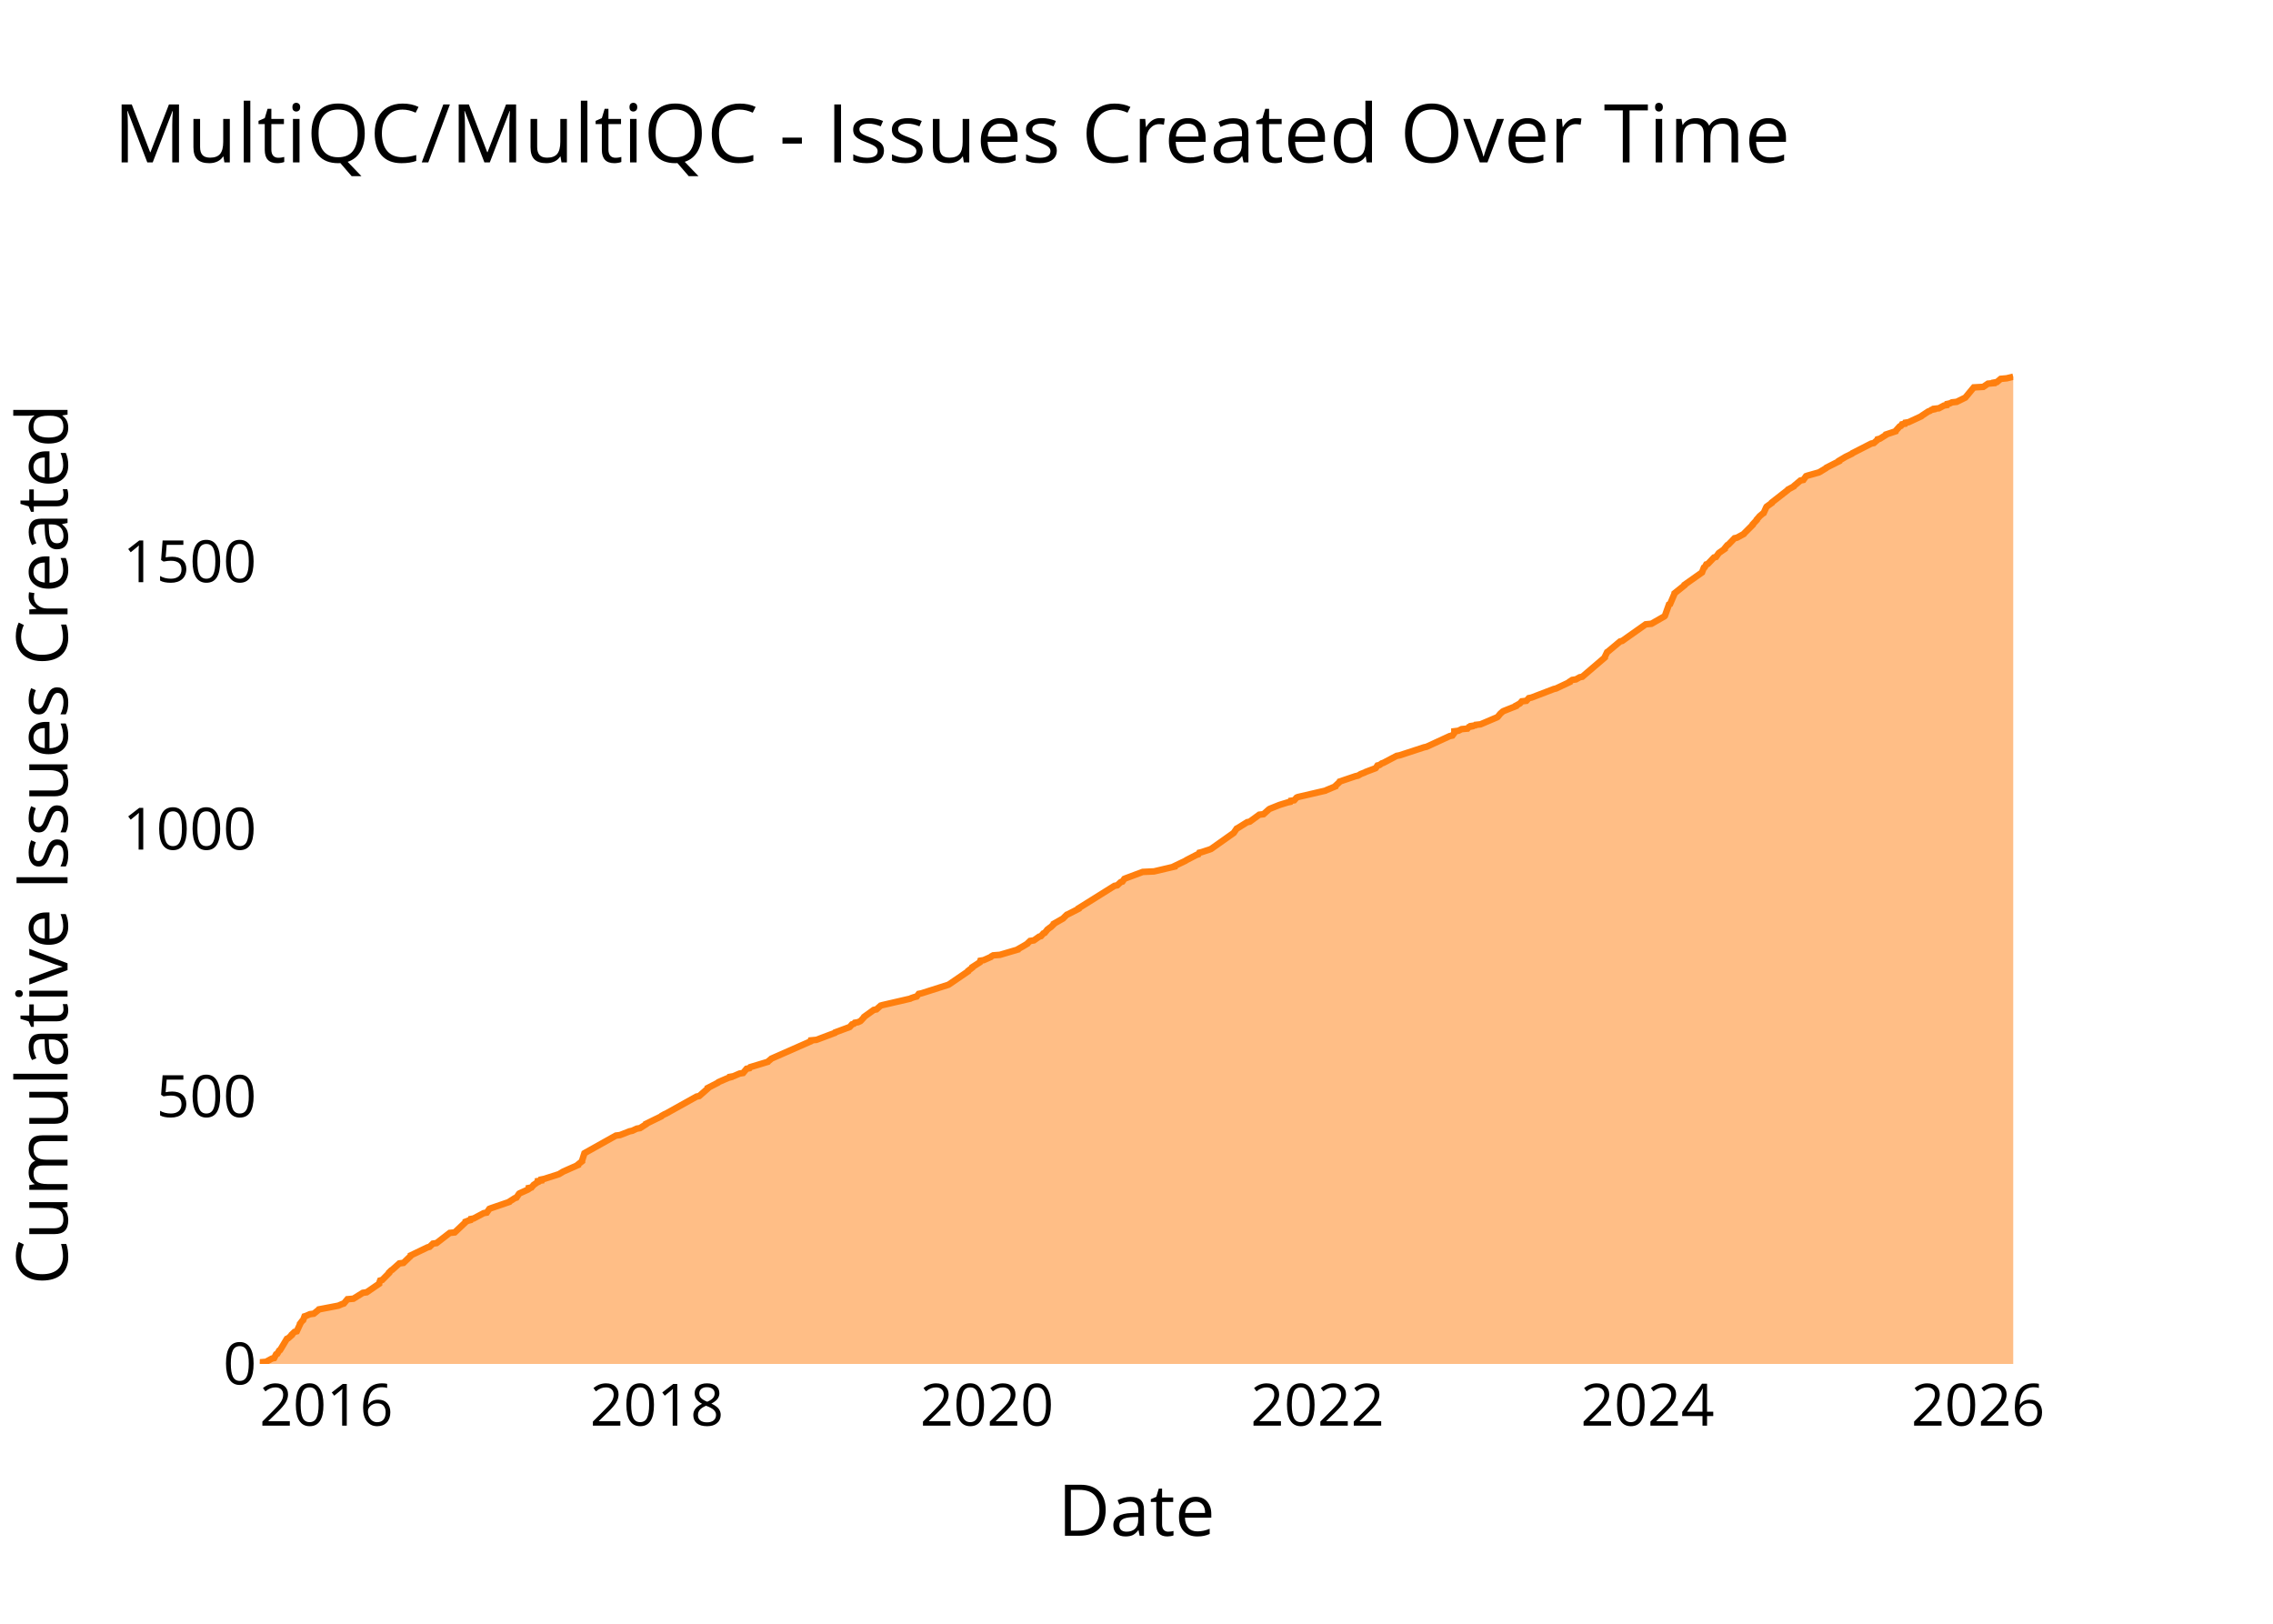
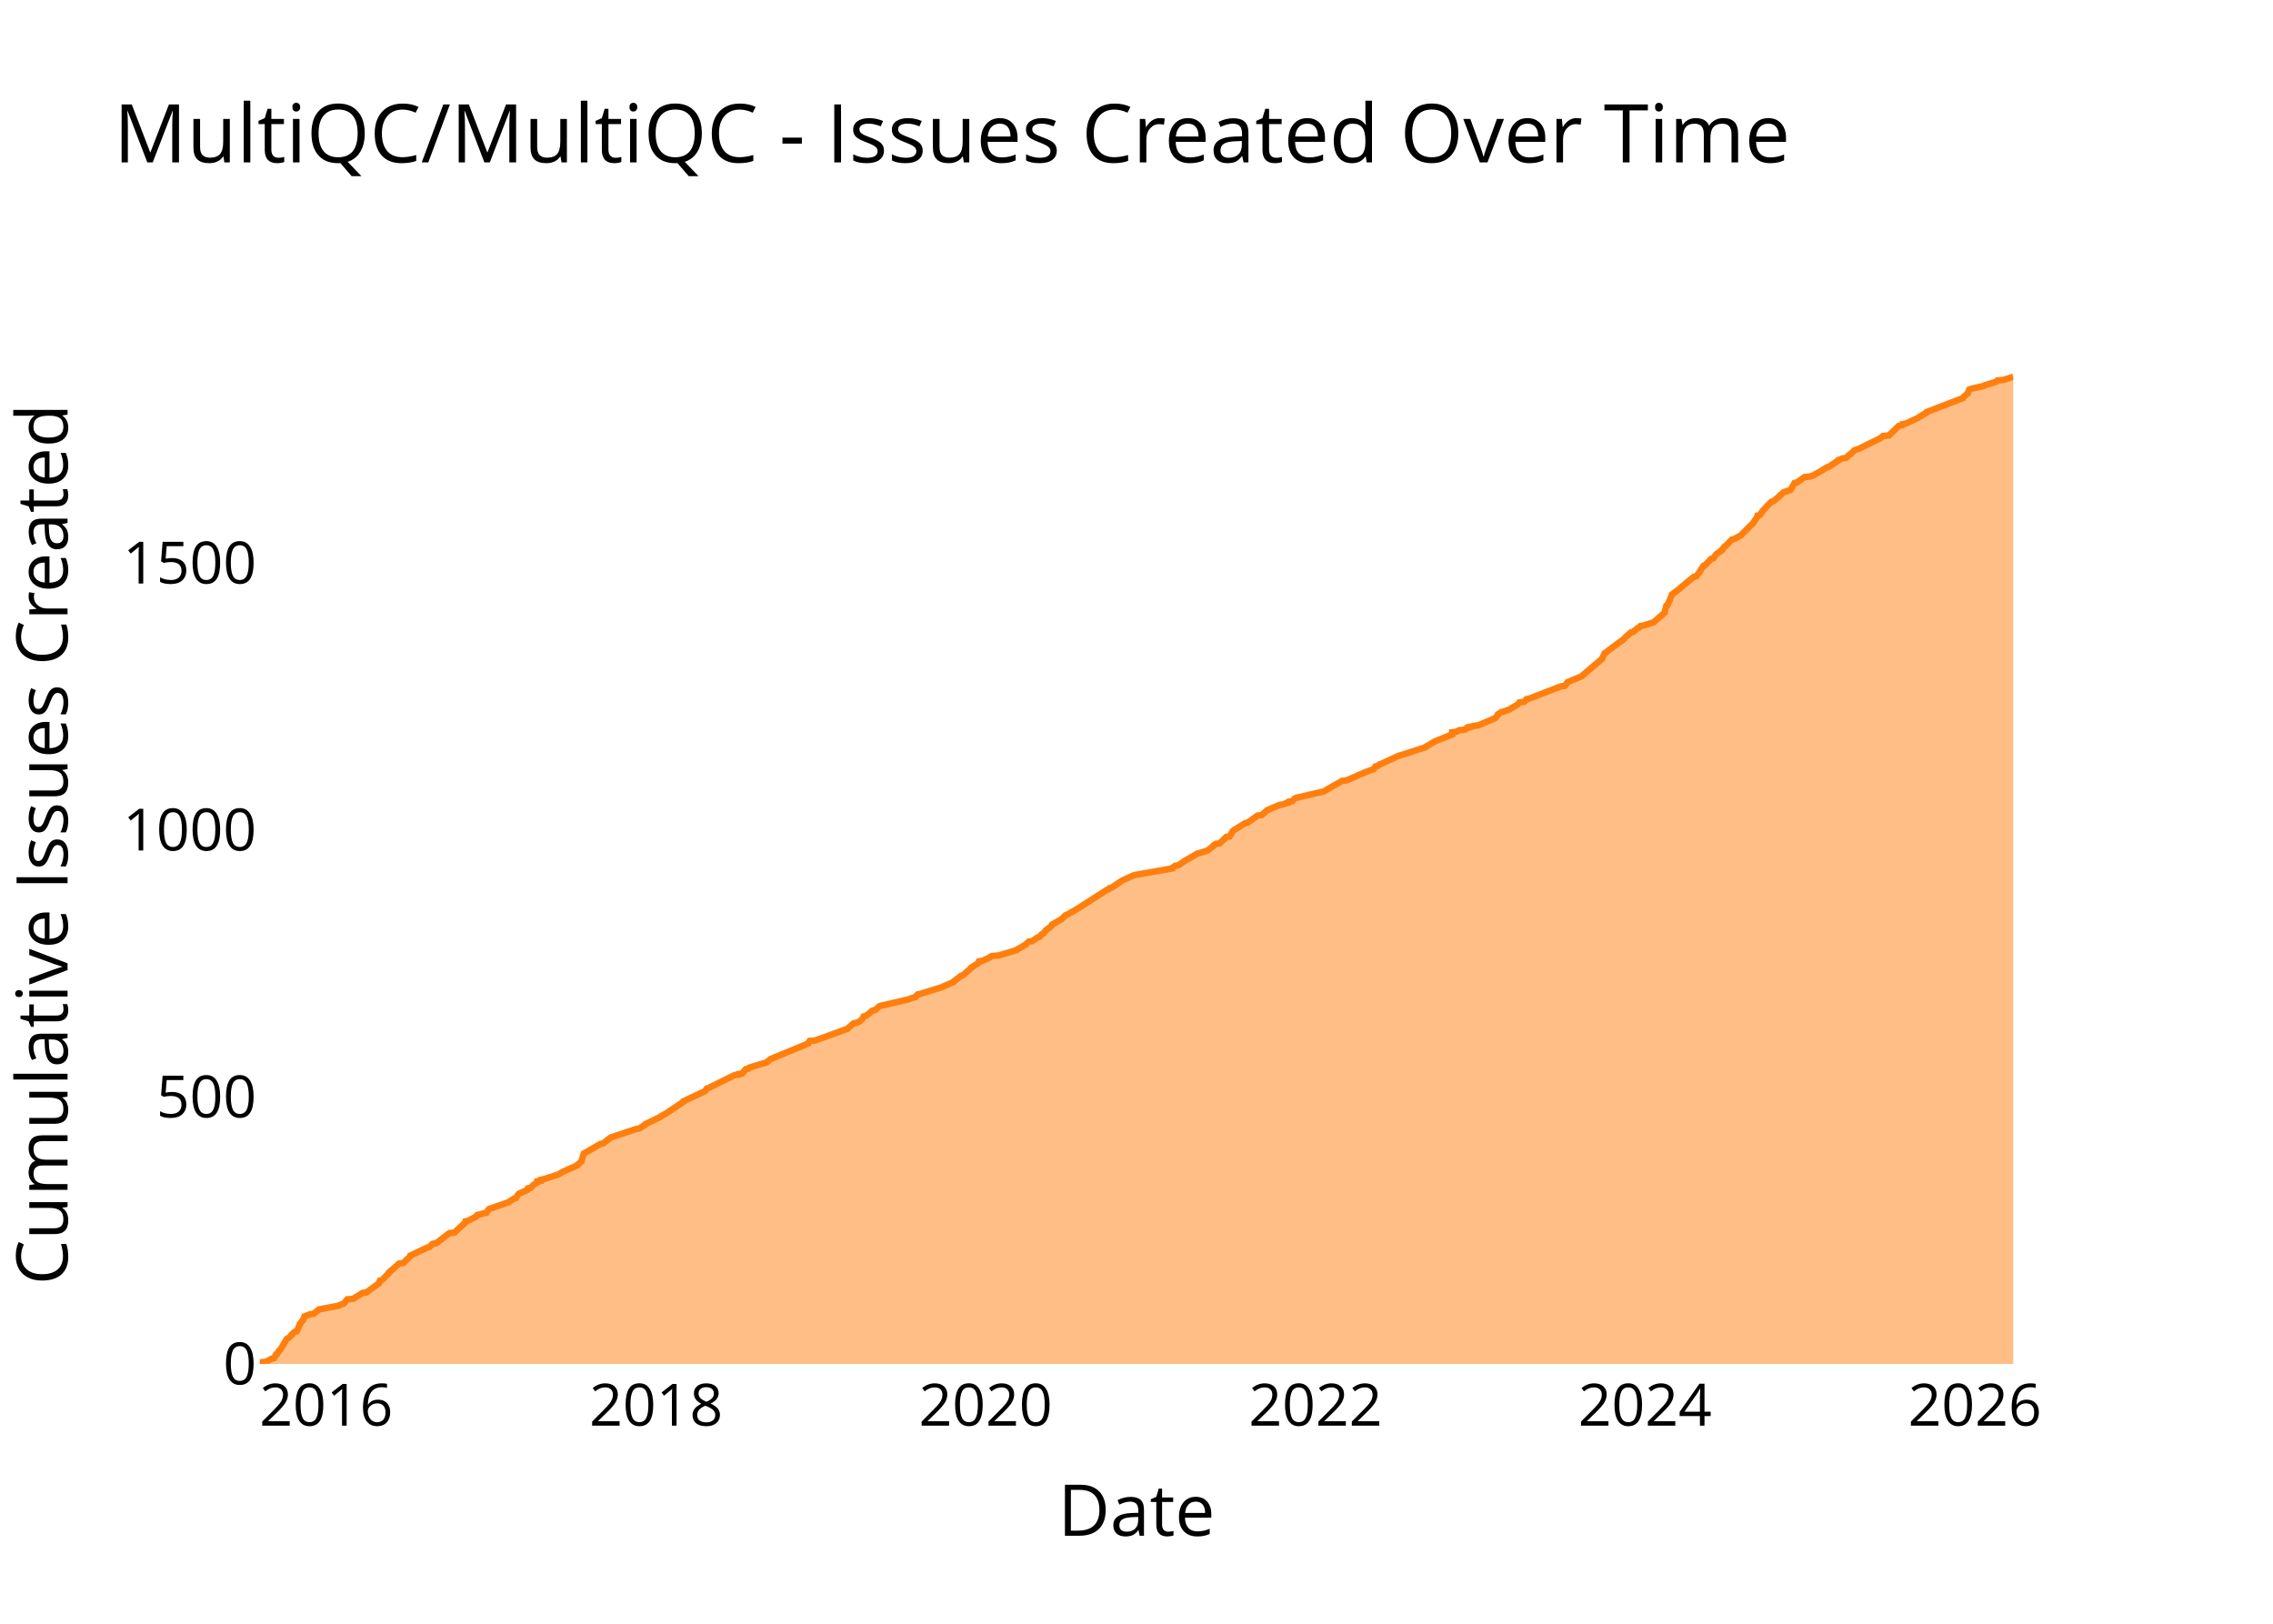
<svg xmlns="http://www.w3.org/2000/svg" class="main-svg" width="700" height="500" style="" viewBox="0 0 700 500">
  <rect x="0" y="0" width="700" height="500" style="fill: rgb(0, 0, 0); fill-opacity: 0;" />
-   <defs id="defs-a9117a">
+   <defs id="defs-34edf9">
    <g class="clips">
-       <clipPath id="clipa9117axyplot" class="plotclip">
+       <clipPath id="clip34edf9xyplot" class="plotclip">
        <rect width="540" height="320" />
      </clipPath>
-       <clipPath class="axesclip" id="clipa9117ax">
+       <clipPath class="axesclip" id="clip34edf9x">
        <rect x="80" y="0" width="540" height="500" />
      </clipPath>
-       <clipPath class="axesclip" id="clipa9117ay">
+       <clipPath class="axesclip" id="clip34edf9y">
        <rect x="0" y="100" width="700" height="320" />
      </clipPath>
-       <clipPath class="axesclip" id="clipa9117axy">
+       <clipPath class="axesclip" id="clip34edf9xy">
        <rect x="80" y="100" width="540" height="320" />
      </clipPath>
    </g>
    <g class="gradients" />
    <g class="patterns" />
  </defs>
  <g class="bglayer">
    <rect class="bg" x="80" y="100" width="540" height="320" style="fill: rgb(0, 0, 0); fill-opacity: 0; stroke-width: 0;" />
  </g>
  <g class="layer-below">
    <g class="imagelayer" />
    <g class="shapelayer" />
  </g>
  <g class="cartesianlayer">
    <g class="subplot xy">
      <g class="layer-subplot">
        <g class="shapelayer" />
        <g class="imagelayer" />
      </g>
      <g class="minor-gridlayer">
        <g class="x" />
        <g class="y" />
      </g>
      <g class="gridlayer">
        <g class="x">
-           <path class="xgrid crisp" transform="translate(100.51,0)" d="M0,100v320" style="stroke: rgb(255, 255, 255); stroke-opacity: 1; stroke-width: 1px;" />
-           <path class="xgrid crisp" transform="translate(202.3,0)" d="M0,100v320" style="stroke: rgb(255, 255, 255); stroke-opacity: 1; stroke-width: 1px;" />
-           <path class="xgrid crisp" transform="translate(303.95,0)" d="M0,100v320" style="stroke: rgb(255, 255, 255); stroke-opacity: 1; stroke-width: 1px;" />
-           <path class="xgrid crisp" transform="translate(405.74,0)" d="M0,100v320" style="stroke: rgb(255, 255, 255); stroke-opacity: 1; stroke-width: 1px;" />
-           <path class="xgrid crisp" transform="translate(507.39,0)" d="M0,100v320" style="stroke: rgb(255, 255, 255); stroke-opacity: 1; stroke-width: 1px;" />
-           <path class="xgrid crisp" transform="translate(609.18,0)" d="M0,100v320" style="stroke: rgb(255, 255, 255); stroke-opacity: 1; stroke-width: 1px;" />
+           <path class="xgrid crisp" transform="translate(100.47,0)" d="M0,100v320" style="stroke: rgb(255, 255, 255); stroke-opacity: 1; stroke-width: 1px;" />
+           <path class="xgrid crisp" transform="translate(202.07,0)" d="M0,100v320" style="stroke: rgb(255, 255, 255); stroke-opacity: 1; stroke-width: 1px;" />
+           <path class="xgrid crisp" transform="translate(303.54,0)" d="M0,100v320" style="stroke: rgb(255, 255, 255); stroke-opacity: 1; stroke-width: 1px;" />
+           <path class="xgrid crisp" transform="translate(405.14,0)" d="M0,100v320" style="stroke: rgb(255, 255, 255); stroke-opacity: 1; stroke-width: 1px;" />
+           <path class="xgrid crisp" transform="translate(506.6,0)" d="M0,100v320" style="stroke: rgb(255, 255, 255); stroke-opacity: 1; stroke-width: 1px;" />
+           <path class="xgrid crisp" transform="translate(608.2,0)" d="M0,100v320" style="stroke: rgb(255, 255, 255); stroke-opacity: 1; stroke-width: 1px;" />
        </g>
        <g class="y">
-           <path class="ygrid crisp" transform="translate(0,337.66)" d="M80,0h540" style="stroke: rgb(255, 255, 255); stroke-opacity: 1; stroke-width: 1px;" />
-           <path class="ygrid crisp" transform="translate(0,255.32)" d="M80,0h540" style="stroke: rgb(255, 255, 255); stroke-opacity: 1; stroke-width: 1px;" />
-           <path class="ygrid crisp" transform="translate(0,172.98)" d="M80,0h540" style="stroke: rgb(255, 255, 255); stroke-opacity: 1; stroke-width: 1px;" />
+           <path class="ygrid crisp" transform="translate(0,337.79)" d="M80,0h540" style="stroke: rgb(255, 255, 255); stroke-opacity: 1; stroke-width: 1px;" />
+           <path class="ygrid crisp" transform="translate(0,255.59)" d="M80,0h540" style="stroke: rgb(255, 255, 255); stroke-opacity: 1; stroke-width: 1px;" />
+           <path class="ygrid crisp" transform="translate(0,173.38)" d="M80,0h540" style="stroke: rgb(255, 255, 255); stroke-opacity: 1; stroke-width: 1px;" />
        </g>
      </g>
      <g class="zerolinelayer">
        <path class="yzl zl crisp" transform="translate(0,420)" d="M80,0h540" style="stroke: rgb(255, 255, 255); stroke-opacity: 1; stroke-width: 2px;" />
      </g>
      <g class="layer-between">
        <g class="shapelayer" />
        <g class="imagelayer" />
      </g>
      <path class="xlines-below" />
      <path class="ylines-below" />
      <g class="overlines-below" />
      <g class="xaxislayer-below" />
      <g class="yaxislayer-below" />
      <g class="overaxes-below" />
      <g class="overplot">
-         <g class="xy" transform="translate(80,100)" clip-path="url(#clipa9117axyplot)">
+         <g class="xy" transform="translate(80,100)" clip-path="url(#clip34edf9xyplot)">
          <g class="scatterlayer mlayer">
-             <g class="trace scatter trace7b8abd" style="stroke-miterlimit: 2;">
+             <g class="trace scatter tracec0c24c" style="stroke-miterlimit: 2;">
              <g class="fills">
                <g>
-                   <path class="js-fill" d="M540,320L0,320L0,319.84L0,319.51L1.92,319.34L3.74,318.35L4.43,318.19L5.02,317.04L5.39,316.87L5.98,315.88L6.27,315.72L8.35,312.26L8.74,312.1L9.86,311.11L9.86,310.94L10.72,310.12L11.39,309.95L12.38,307.81L12.38,307.65L13.13,306.66L13.36,306.5L13.79,305.34L14.3,305.18L15.44,304.68L16.64,304.52L18.07,303.37L18.21,303.2L23.39,302.21L24.21,302.05L25.34,301.56L25.89,301.39L27,300.07L28.83,299.91L31.74,298.1L32.92,297.93L36.76,295.3L36.77,295.13L37.07,294.31L37.69,294.15L39.82,292L39.82,291.84L40.49,291.18L40.78,291.02L42.99,289.04L44.25,288.88L46.5,286.73L46.51,286.57L51.66,284.1L52.3,283.93L53.32,282.95L54.44,282.78L58.5,279.65L60.05,279.49L63.36,276.36L63.38,276.2L64.22,275.87L64.88,275.7L64.99,275.37L65.86,275.21L68.97,273.56L69.9,273.4L70.71,272.24L71.1,272.08L76.87,270.1L76.98,269.94L78.54,268.95L79.05,268.78L79.82,267.63L80.01,267.47L82.58,266.31L82.82,266.15L82.84,265.82L83.67,265.66L84.37,264.83L84.64,264.67L85.32,264.17L85.65,264.01L85.66,263.68L86.72,263.51L86.74,263.19L87.57,263.02L91.71,261.7L92.18,261.54L93.25,260.88L93.55,260.72L98.02,258.74L98.03,258.57L99.25,257.59L99.25,257.42L99.98,255.12L100.26,254.95L109.68,249.68L110.94,249.52L113.91,248.36L114.7,248.2L116.12,247.54L117.1,247.38L118.92,246.22L118.95,246.06L123.68,243.75L123.78,243.59L124.68,243.09L125.07,242.93L134.53,237.66L135.34,237.5L137.97,235.19L137.97,235.02L141.13,233.38L141.27,233.21L144.3,231.9L144.94,231.73L144.94,231.57L145.86,231.4L147.77,230.58L148.84,230.41L149.94,229.1L150.82,228.93L151.06,228.6L151.58,228.44L156.48,226.96L156.62,226.79L157.42,226.13L157.59,225.97L169.57,220.7L169.6,220.53L169.67,220.37L171.43,220.2L177.11,218.06L177.21,217.9L181.67,216.25L181.83,216.09L182.39,215.43L182.96,215.26L183.25,214.93L184.22,214.77L184.95,214.44L185.13,214.28L186.04,213.29L186.11,213.12L189.09,210.98L189.91,210.82L191.21,209.66L191.76,209.5L200.32,207.52L200.62,207.36L201.58,207.03L202.3,206.86L202.94,206.04L203.76,205.88L212.06,203.24L212.33,203.08L218.12,199.12L218.15,198.96L219.42,197.97L219.44,197.81L221.74,196.33L221.78,196.16L221.9,195.83L222.91,195.67L225.15,194.68L225.29,194.51L225.87,194.18L227.94,194.02L233.53,192.37L233.61,192.21L234.49,191.71L234.79,191.55L236.44,190.56L236.54,190.4L237.24,189.74L238.39,189.57L240.03,188.42L240.59,188.26L241.31,187.43L241.73,187.27L242.41,186.44L242.51,186.28L243.37,185.62L243.63,185.46L244.49,184.63L244.51,184.47L247.4,182.82L247.53,182.66L248.54,181.67L248.96,181.5L252.15,179.86L252.16,179.69L263.21,172.78L264.08,172.61L265.15,171.62L265.68,171.46L266.25,170.63L266.62,170.47L271.92,168.49L275.4,168.33L281.7,166.85L281.71,166.68L285.13,165.04L285.35,164.87L288.53,163.22L289.05,163.06L289.33,162.57L290.05,162.4L292.53,161.58L292.97,161.41L299.95,156.47L300.05,156.31L300.85,155.15L301.18,154.99L304.07,153.18L304.88,153.01L307.81,150.87L309.12,150.71L310.78,149.23L311.04,149.06L313.91,147.91L314.43,147.74L316.54,147.09L317.34,146.92L317.48,146.59L318.57,146.43L319.31,145.6L319.67,145.44L328.19,143.46L328.48,143.3L331.25,142.15L331.28,141.98L332.51,140.83L332.58,140.66L337.42,139.02L338.19,138.85L338.78,138.52L339.02,138.36L340.31,137.86L340.58,137.7L343.63,136.55L343.78,136.38L344.21,135.72L344.87,135.56L345.56,135.06L346.05,134.9L350.11,132.76L351.01,132.59L358.56,130.12L359.31,129.96L366.45,126.67L367.28,126.5L367.89,125.68L367.89,125.51L367.89,125.18L369.13,125.02L370.14,124.52L371.94,124.36L372.37,123.87L373.18,123.7L373.19,123.54L374.29,123.37L374.43,123.21L375.95,123.04L380.98,120.9L381.25,120.74L381.92,119.91L382.06,119.75L382.8,119.09L383.11,118.93L386.85,117.44L386.87,117.28L387.79,116.78L388.07,116.62L388.66,115.96L390.06,115.8L390.82,114.97L391.63,114.81L398.52,112.17L399.21,112.01L403.41,110.03L403.43,109.87L404.2,109.37L405.32,109.21L406.5,108.55L407.29,108.39L414.22,102.46L414.22,102.29L414.93,100.81L415.19,100.65L418.93,97.52L419.59,97.35L426.81,92.25L428.57,92.08L432.59,89.78L432.74,89.61L433.98,86.15L434.33,85.99L435.67,82.86L435.69,82.7L438.77,80.23L438.79,80.06L444.16,76.27L444.21,76.11L444.73,74.79L445.02,74.63L445.47,73.8L445.96,73.64L447.84,71.66L448.47,71.5L449.3,70.34L449.49,70.18L451.14,69.03L451.14,68.86L451.95,67.87L452.27,67.71L454.18,65.73L454.93,65.57L457.03,64.42L457.14,64.25L459.77,61.62L459.78,61.45L461.01,60.13L461.02,59.97L461.75,59.15L461.87,58.98L462.84,58.16L463.13,57.99L463.95,56.18L464.05,56.02L465.66,54.86L465.69,54.7L470.55,50.91L470.64,50.75L472.45,49.76L472.54,49.59L474.49,47.95L475.37,47.78L476.19,46.63L476.61,46.47L480.12,45.48L480.45,45.31L482.35,44.16L482.48,44L486.38,42.02L486.39,41.85L488.05,40.87L488.32,40.7L490.34,39.71L490.47,39.55L496.28,36.59L497.08,36.42L497.82,35.76L498.05,35.6L498.21,35.27L498.92,35.1L500.76,33.95L500.82,33.79L503.79,32.8L503.84,32.63L505.02,31.32L505.42,31.15L505.73,30.66L506.66,30.49L506.78,30.16L507.78,30L511.69,28.19L511.85,28.02L513.85,26.7L514.34,26.54L514.81,26.21L515.6,26.05L515.65,25.88L517.11,25.72L518.65,24.89L519.55,24.73L519.65,24.4L520.47,24.23L521.12,23.9L522.59,23.74L524.92,22.59L525.26,22.42L527.85,19.29L530.77,19.13L532.22,18.14L534.02,17.98L534.04,17.81L534.98,17.65L536.15,16.66L538.01,16.49L540,16" style="fill: rgb(255, 127, 14); fill-opacity: 0.5; stroke-width: 0;" />
+                   <path class="js-fill" d="M540,320L0,320L0,319.84L0,319.51L1.91,319.34L3.73,318.36L4.42,318.19L5.01,317.04L5.38,316.88L5.97,315.89L6.26,315.73L8.33,312.27L8.72,312.11L9.84,311.12L9.84,310.96L10.7,310.14L11.37,309.97L12.36,307.83L12.36,307.67L13.1,306.68L13.33,306.52L13.76,305.37L14.27,305.2L15.41,304.71L16.61,304.55L18.04,303.39L18.18,303.23L23.34,302.24L24.17,302.08L25.29,301.59L25.84,301.42L26.95,300.11L28.78,299.94L31.68,298.13L32.86,297.97L36.7,295.17L36.71,295.01L37,294.35L37.62,294.19L39.75,292.05L39.75,291.89L40.42,291.23L40.7,291.06L42.91,289.09L44.17,288.93L46.41,286.79L46.42,286.62L51.57,284.16L52.21,283.99L53.22,283.01L54.34,282.84L58.39,279.72L59.94,279.55L63.14,276.59L63.24,276.43L63.35,276.1L64.1,275.94L66.63,274.62L66.67,274.46L66.97,274.13L67.71,273.96L68.84,273.64L69.77,273.47L70.58,272.32L70.97,272.16L76.73,270.18L76.84,270.02L78.39,269.03L78.9,268.87L79.67,267.72L79.87,267.55L82.43,266.4L82.66,266.24L82.69,265.91L83.52,265.74L84.22,264.92L84.48,264.76L85.16,264.26L85.49,264.1L85.5,263.77L86.56,263.61L86.58,263.28L87.41,263.11L91.54,261.8L92.01,261.63L93.08,260.98L93.38,260.81L97.84,258.84L97.85,258.67L99.07,257.69L99.07,257.52L99.79,255.22L100.08,255.06L104.89,252.26L105.74,252.1L108.05,250.29L108.5,250.12L115.91,247.66L116.88,247.49L118.7,246.34L118.73,246.18L123.45,243.88L123.55,243.71L124.45,243.22L124.84,243.05L130.5,239.27L130.51,239.11L137.14,235.98L137.27,235.82L137.71,235.16L138.27,235L146.25,231.05L147.46,230.89L147.5,230.72L148.57,230.56L149.67,229.24L150.54,229.08L150.78,228.75L151.3,228.59L156.19,227.11L156.33,226.94L157.13,226.28L157.29,226.12L168.85,221.35L168.88,221.19L169.36,220.53L171.12,220.37L181.1,216.75L181.19,216.58L182.91,215.1L183.87,214.94L184.6,214.61L184.79,214.45L185.53,213.79L185.67,213.62L185.99,212.97L186.79,212.8L188.74,211.16L189.56,210.99L190.85,209.84L191.4,209.68L199.94,207.71L200.25,207.54L201.21,207.21L201.92,207.05L202.56,206.23L203.38,206.06L210.26,203.92L210.48,203.76L213.59,202.44L213.66,202.28L215.99,200.47L216.53,200.31L219.01,198.17L219.03,198.01L221.33,196.53L221.37,196.36L221.49,196.03L222.5,195.87L224.74,194.88L224.87,194.72L225.45,194.39L227.52,194.22L233.1,192.58L233.17,192.42L234.05,191.92L234.36,191.76L236,190.77L236.1,190.61L236.8,189.95L237.95,189.78L239.59,188.63L240.15,188.47L240.86,187.65L241.28,187.48L241.96,186.66L242.06,186.5L242.92,185.84L243.18,185.67L244.04,184.85L244.05,184.69L246.94,183.04L247.07,182.88L248.08,181.89L248.5,181.73L251.69,179.92L251.95,179.76L260.92,174L261.43,173.84L261.68,173.51L262.33,173.34L265.24,171.37L265.47,171.21L269.08,169.56L269.69,169.4L280.98,167.42L280.99,167.26L281.93,166.6L282.9,166.44L284.6,165.29L284.82,165.12L288.79,162.82L289.51,162.66L291.56,162L291.99,161.83L293.67,160.52L293.7,160.35L294.4,159.86L295.61,159.7L297.66,157.72L298.68,157.56L299.55,156.08L299.62,155.92L300.29,155.42L300.62,155.26L303.51,153.45L304.31,153.29L307.24,151.15L308.55,150.98L310.05,149.67L310.2,149.5L314.09,147.86L315.18,147.69L315.95,147.37L316.75,147.2L316.89,146.87L317.97,146.71L318.72,145.89L319.08,145.72L326.75,143.91L327.58,143.75L333.31,140.46L334.66,140.3L338.15,138.82L338.39,138.65L339.68,138.16L339.95,137.99L342.99,136.84L343.14,136.68L343.57,136.02L344.23,135.86L344.92,135.36L345.41,135.2L350.36,132.9L350.75,132.73L352.42,132.24L352.88,132.08L358.99,130.1L359.1,129.94L360.79,128.95L361.05,128.79L361.66,128.46L361.89,128.29L367.21,126.16L367.21,125.99L367.21,125.5L368.45,125.33L369.46,124.84L371.25,124.68L371.68,124.18L372.48,124.02L372.49,123.86L373.6,123.69L373.74,123.53L375.25,123.36L380.28,121.22L380.54,121.06L381.35,120.07L381.37,119.91L382.4,119.25L383.19,119.09L384.96,118.43L385.16,118.27L387.07,117.11L387.35,116.95L387.94,116.29L389.34,116.13L390.1,115.31L390.9,115.14L400.68,111.36L401.9,111.2L402.68,110.21L402.77,110.04L407.14,108.24L407.24,108.07L413.45,102.81L413.45,102.65L414.16,101.17L414.42,101L418.81,97.71L419.02,97.55L419.82,97.06L419.92,96.89L421.1,95.74L421.33,95.58L422.24,94.75L422.94,94.59L424.29,93.44L424.78,93.27L425.2,92.78L426.02,92.62L429.3,91.63L429.44,91.47L432.62,88.67L432.64,88.51L433.17,86.53L433.52,86.37L434.86,83.24L434.88,83.08L437.69,80.94L437.78,80.78L441.59,77.65L442.37,77.49L443.52,76.01L443.55,75.85L444.65,74.2L445.13,74.04L447.01,72.06L447.64,71.9L448.47,70.75L448.66,70.59L450.3,69.43L450.3,69.27L451.11,68.28L451.43,68.12L453.34,66.15L454.09,65.98L456.18,64.83L456.29,64.67L460.07,60.88L460.13,60.72L460.89,59.57L461.02,59.41L461.27,58.75L461.98,58.58L462.86,57.27L463.07,57.1L463.81,56.28L463.93,56.12L465.57,54.47L466.16,54.31L467.97,52.83L468.07,52.66L469.18,51.68L469.46,51.51L471.02,51.02L471.43,50.86L472.67,48.72L473.42,48.55L475.73,46.91L477.36,46.75L478.23,46.42L478.69,46.25L481.3,44.77L481.45,44.61L482.55,43.95L483.11,43.79L486.13,41.81L486.17,41.65L487.41,41.16L488.55,40.99L489.56,40L489.88,39.84L490.91,38.85L491.06,38.69L491.86,38.36L492.46,38.2L498.84,35.07L499.13,34.91L499.89,34.25L501.71,34.09L504.79,31.13L505.72,30.96L505.84,30.63L506.84,30.47L510.74,28.66L510.9,28.5L513.38,27.02L513.42,26.85L524.5,22.58L524.54,22.41L526.03,21.1L526.04,20.93L526.47,19.95L526.87,19.78L531.07,18.8L531.23,18.63L534.51,17.64L534.81,17.48L535.15,17.15L537.01,16.99L540,16" style="fill: rgb(255, 127, 14); fill-opacity: 0.5; stroke-width: 0;" />
                </g>
              </g>
              <g class="errorbars" />
              <g class="lines">
-                 <path class="js-line" d="M0,319.84L0,319.51L1.92,319.34L3.74,318.35L4.43,318.19L5.02,317.04L5.39,316.87L5.98,315.88L6.27,315.72L8.35,312.26L8.74,312.1L9.86,311.11L9.86,310.94L10.72,310.12L11.39,309.95L12.38,307.81L12.38,307.65L13.13,306.66L13.36,306.5L13.79,305.34L14.3,305.18L15.44,304.68L16.64,304.52L18.07,303.37L18.21,303.2L23.39,302.21L24.21,302.05L25.34,301.56L25.89,301.39L27,300.07L28.83,299.91L31.74,298.1L32.92,297.93L36.76,295.3L36.77,295.13L37.07,294.31L37.69,294.15L39.82,292L39.82,291.84L40.49,291.18L40.78,291.02L42.99,289.04L44.25,288.88L46.5,286.73L46.51,286.57L51.66,284.1L52.3,283.93L53.32,282.95L54.44,282.78L58.5,279.65L60.05,279.49L63.36,276.36L63.38,276.2L64.22,275.87L64.88,275.7L64.99,275.37L65.86,275.21L68.97,273.56L69.9,273.4L70.71,272.24L71.1,272.08L76.87,270.1L76.98,269.94L78.54,268.95L79.05,268.78L79.82,267.63L80.01,267.47L82.58,266.31L82.82,266.15L82.84,265.82L83.67,265.66L84.37,264.83L84.64,264.67L85.32,264.17L85.65,264.01L85.66,263.68L86.72,263.51L86.74,263.19L87.57,263.02L91.71,261.7L92.18,261.54L93.25,260.88L93.55,260.72L98.02,258.74L98.03,258.57L99.25,257.59L99.25,257.42L99.98,255.12L100.26,254.95L109.68,249.68L110.94,249.52L113.91,248.36L114.7,248.2L116.12,247.54L117.1,247.38L118.92,246.22L118.95,246.06L123.68,243.75L123.78,243.59L124.68,243.09L125.07,242.93L134.53,237.66L135.34,237.5L137.97,235.19L137.97,235.02L141.13,233.38L141.27,233.21L144.3,231.9L144.94,231.73L144.94,231.57L145.86,231.4L147.77,230.58L148.84,230.41L149.94,229.1L150.82,228.93L151.06,228.6L151.58,228.44L156.48,226.96L156.62,226.79L157.42,226.13L157.59,225.97L169.57,220.7L169.6,220.53L169.67,220.37L171.43,220.2L177.11,218.06L177.21,217.9L181.67,216.25L181.83,216.09L182.39,215.43L182.96,215.26L183.25,214.93L184.22,214.77L184.95,214.44L185.13,214.28L186.04,213.29L186.11,213.12L189.09,210.98L189.91,210.82L191.21,209.66L191.76,209.5L200.32,207.52L200.62,207.36L201.58,207.03L202.3,206.86L202.94,206.04L203.76,205.88L212.06,203.24L212.33,203.08L218.12,199.12L218.15,198.96L219.42,197.97L219.44,197.81L221.74,196.33L221.78,196.16L221.9,195.83L222.91,195.67L225.15,194.68L225.29,194.51L225.87,194.18L227.94,194.02L233.53,192.37L233.61,192.21L234.49,191.71L234.79,191.55L236.44,190.56L236.54,190.4L237.24,189.74L238.39,189.57L240.03,188.42L240.59,188.26L241.31,187.43L241.73,187.27L242.41,186.44L242.51,186.28L243.37,185.62L243.63,185.46L244.49,184.63L244.51,184.47L247.4,182.82L247.53,182.66L248.54,181.67L248.96,181.5L252.15,179.86L252.16,179.69L263.21,172.78L264.08,172.61L265.15,171.62L265.68,171.46L266.25,170.63L266.62,170.47L271.92,168.49L275.4,168.33L281.7,166.85L281.71,166.68L285.13,165.04L285.35,164.87L288.53,163.22L289.05,163.06L289.33,162.57L290.05,162.4L292.53,161.58L292.97,161.41L299.95,156.47L300.05,156.31L300.85,155.15L301.18,154.99L304.07,153.18L304.88,153.01L307.81,150.87L309.12,150.71L310.78,149.23L311.04,149.06L313.91,147.91L314.43,147.74L316.54,147.09L317.34,146.92L317.48,146.59L318.57,146.43L319.31,145.6L319.67,145.44L328.19,143.46L328.48,143.3L331.25,142.15L331.28,141.98L332.51,140.83L332.58,140.66L337.42,139.02L338.19,138.85L338.78,138.52L339.02,138.36L340.31,137.86L340.58,137.7L343.63,136.55L343.78,136.38L344.21,135.72L344.87,135.56L345.56,135.06L346.05,134.9L350.11,132.76L351.01,132.59L358.56,130.12L359.31,129.96L366.45,126.67L367.28,126.5L367.89,125.68L367.89,125.51L367.89,125.18L369.13,125.02L370.14,124.52L371.94,124.36L372.37,123.87L373.18,123.7L373.19,123.54L374.29,123.37L374.43,123.21L375.95,123.04L380.98,120.9L381.25,120.74L381.92,119.91L382.06,119.75L382.8,119.09L383.11,118.93L386.85,117.44L386.87,117.28L387.79,116.78L388.07,116.62L388.66,115.96L390.06,115.8L390.82,114.97L391.63,114.81L398.52,112.17L399.21,112.01L403.41,110.03L403.43,109.87L404.2,109.37L405.32,109.21L406.5,108.55L407.29,108.39L414.22,102.46L414.22,102.29L414.93,100.81L415.19,100.65L418.93,97.52L419.59,97.35L426.81,92.25L428.57,92.08L432.59,89.78L432.74,89.61L433.98,86.15L434.33,85.99L435.67,82.86L435.69,82.7L438.77,80.23L438.79,80.06L444.16,76.27L444.21,76.11L444.73,74.79L445.02,74.63L445.47,73.8L445.96,73.64L447.84,71.66L448.47,71.5L449.3,70.34L449.49,70.18L451.14,69.03L451.14,68.86L451.95,67.87L452.27,67.71L454.18,65.73L454.93,65.57L457.03,64.42L457.14,64.25L459.77,61.62L459.78,61.45L461.01,60.13L461.02,59.97L461.75,59.15L461.87,58.98L462.84,58.16L463.13,57.99L463.95,56.18L464.05,56.02L465.66,54.86L465.69,54.7L470.55,50.91L470.64,50.75L472.45,49.76L472.54,49.59L474.49,47.95L475.37,47.78L476.19,46.63L476.61,46.47L480.12,45.48L480.45,45.31L482.35,44.16L482.48,44L486.38,42.02L486.39,41.85L488.05,40.87L488.32,40.7L490.34,39.71L490.47,39.55L496.28,36.59L497.08,36.42L497.82,35.76L498.05,35.6L498.21,35.27L498.92,35.1L500.76,33.95L500.82,33.79L503.79,32.8L503.84,32.63L505.02,31.32L505.42,31.15L505.73,30.66L506.66,30.49L506.78,30.16L507.78,30L511.69,28.19L511.85,28.02L513.85,26.7L514.34,26.54L514.81,26.21L515.6,26.05L515.65,25.88L517.11,25.72L518.65,24.89L519.55,24.73L519.65,24.4L520.47,24.23L521.12,23.9L522.59,23.74L524.92,22.59L525.26,22.42L527.85,19.29L530.77,19.13L532.22,18.14L534.02,17.98L534.04,17.81L534.98,17.65L536.15,16.66L538.01,16.49L540,16" style="vector-effect: none; fill: none; stroke: rgb(255, 127, 14); stroke-opacity: 1; stroke-width: 2px; opacity: 1;" />
+                 <path class="js-line" d="M0,319.84L0,319.51L1.91,319.34L3.73,318.36L4.42,318.19L5.01,317.04L5.38,316.88L5.97,315.89L6.26,315.73L8.33,312.27L8.72,312.11L9.84,311.12L9.84,310.96L10.7,310.14L11.37,309.97L12.36,307.83L12.36,307.67L13.1,306.68L13.33,306.52L13.76,305.37L14.27,305.2L15.41,304.71L16.61,304.55L18.04,303.39L18.18,303.23L23.34,302.24L24.17,302.08L25.29,301.59L25.84,301.42L26.95,300.11L28.78,299.94L31.68,298.13L32.86,297.97L36.7,295.17L36.71,295.01L37,294.35L37.62,294.19L39.75,292.05L39.75,291.89L40.42,291.23L40.7,291.06L42.91,289.09L44.17,288.93L46.41,286.79L46.42,286.62L51.57,284.16L52.21,283.99L53.22,283.01L54.34,282.84L58.39,279.72L59.94,279.55L63.14,276.59L63.24,276.43L63.35,276.1L64.1,275.94L66.63,274.62L66.67,274.46L66.97,274.13L67.71,273.96L68.84,273.64L69.77,273.47L70.58,272.32L70.97,272.16L76.73,270.18L76.84,270.02L78.39,269.03L78.9,268.87L79.67,267.72L79.87,267.55L82.43,266.4L82.66,266.24L82.69,265.91L83.52,265.74L84.22,264.92L84.48,264.76L85.16,264.26L85.49,264.1L85.5,263.77L86.56,263.61L86.58,263.28L87.41,263.11L91.54,261.8L92.01,261.63L93.08,260.98L93.38,260.81L97.84,258.84L97.85,258.67L99.07,257.69L99.07,257.52L99.79,255.22L100.08,255.06L104.89,252.26L105.74,252.1L108.05,250.29L108.5,250.12L115.91,247.66L116.88,247.49L118.7,246.34L118.73,246.18L123.45,243.88L123.55,243.71L124.45,243.22L124.84,243.05L130.5,239.27L130.51,239.11L137.14,235.98L137.27,235.82L137.71,235.16L138.27,235L146.25,231.05L147.46,230.89L147.5,230.72L148.57,230.56L149.67,229.24L150.54,229.08L150.78,228.75L151.3,228.59L156.19,227.11L156.33,226.94L157.13,226.28L157.29,226.12L168.85,221.35L168.88,221.19L169.36,220.53L171.12,220.37L181.1,216.75L181.19,216.58L182.91,215.1L183.87,214.94L184.6,214.61L184.79,214.45L185.53,213.79L185.67,213.62L185.99,212.97L186.79,212.8L188.74,211.16L189.56,210.99L190.85,209.84L191.4,209.68L199.94,207.71L200.25,207.54L201.21,207.21L201.92,207.05L202.56,206.23L203.38,206.06L210.26,203.92L210.48,203.76L213.59,202.44L213.66,202.28L215.99,200.47L216.53,200.31L219.01,198.17L219.03,198.01L221.33,196.53L221.37,196.36L221.49,196.03L222.5,195.87L224.74,194.88L224.87,194.72L225.45,194.39L227.52,194.22L233.1,192.58L233.17,192.42L234.05,191.92L234.36,191.76L236,190.77L236.1,190.61L236.8,189.95L237.95,189.78L239.59,188.63L240.15,188.47L240.86,187.65L241.28,187.48L241.96,186.66L242.06,186.5L242.92,185.84L243.18,185.67L244.04,184.85L244.05,184.69L246.94,183.04L247.07,182.88L248.08,181.89L248.5,181.73L251.69,179.92L251.95,179.76L260.92,174L261.43,173.84L261.68,173.51L262.33,173.34L265.24,171.37L265.47,171.21L269.08,169.56L269.69,169.4L280.98,167.42L280.99,167.26L281.93,166.6L282.9,166.44L284.6,165.29L284.82,165.12L288.79,162.82L289.51,162.66L291.56,162L291.99,161.83L293.67,160.52L293.7,160.35L294.4,159.86L295.61,159.7L297.66,157.72L298.68,157.56L299.55,156.08L299.62,155.92L300.29,155.42L300.62,155.26L303.51,153.45L304.31,153.29L307.24,151.15L308.55,150.98L310.05,149.67L310.2,149.5L314.09,147.86L315.18,147.69L315.95,147.37L316.75,147.2L316.89,146.87L317.97,146.71L318.72,145.89L319.08,145.72L326.75,143.91L327.58,143.75L333.31,140.46L334.66,140.3L338.15,138.82L338.39,138.65L339.68,138.16L339.95,137.99L342.99,136.84L343.14,136.68L343.57,136.02L344.23,135.86L344.92,135.36L345.41,135.2L350.36,132.9L350.75,132.73L352.42,132.24L352.88,132.08L358.99,130.1L359.1,129.94L360.79,128.95L361.05,128.79L361.66,128.46L361.89,128.29L367.21,126.16L367.21,125.99L367.21,125.5L368.45,125.33L369.46,124.84L371.25,124.68L371.68,124.18L372.48,124.02L372.49,123.86L373.6,123.69L373.74,123.53L375.25,123.36L380.28,121.22L380.54,121.06L381.35,120.07L381.37,119.91L382.4,119.25L383.19,119.09L384.96,118.43L385.16,118.27L387.07,117.11L387.35,116.95L387.94,116.29L389.34,116.13L390.1,115.31L390.9,115.14L400.68,111.36L401.9,111.2L402.68,110.21L402.77,110.04L407.14,108.24L407.24,108.07L413.45,102.81L413.45,102.65L414.16,101.17L414.42,101L418.81,97.71L419.02,97.55L419.82,97.06L419.92,96.89L421.1,95.74L421.33,95.58L422.24,94.75L422.94,94.59L424.29,93.44L424.78,93.27L425.2,92.78L426.02,92.62L429.3,91.63L429.44,91.47L432.62,88.67L432.64,88.51L433.17,86.53L433.52,86.37L434.86,83.24L434.88,83.08L437.69,80.94L437.78,80.78L441.59,77.65L442.37,77.49L443.52,76.01L443.55,75.85L444.65,74.2L445.13,74.04L447.01,72.06L447.64,71.9L448.47,70.75L448.66,70.59L450.3,69.43L450.3,69.27L451.11,68.28L451.43,68.12L453.34,66.15L454.09,65.98L456.18,64.83L456.29,64.67L460.07,60.88L460.13,60.72L460.89,59.57L461.02,59.41L461.27,58.75L461.98,58.58L462.86,57.27L463.07,57.1L463.81,56.28L463.93,56.12L465.57,54.47L466.16,54.31L467.97,52.83L468.07,52.66L469.18,51.68L469.46,51.51L471.02,51.02L471.43,50.86L472.67,48.72L473.42,48.55L475.73,46.91L477.36,46.75L478.23,46.42L478.69,46.25L481.3,44.77L481.45,44.61L482.55,43.95L483.11,43.79L486.13,41.81L486.17,41.65L487.41,41.16L488.55,40.99L489.56,40L489.88,39.84L490.91,38.85L491.06,38.69L491.86,38.36L492.46,38.2L498.84,35.07L499.13,34.91L499.89,34.25L501.71,34.09L504.79,31.13L505.72,30.96L505.84,30.63L506.84,30.47L510.74,28.66L510.9,28.5L513.38,27.02L513.42,26.85L524.5,22.58L524.54,22.41L526.03,21.1L526.04,20.93L526.47,19.95L526.87,19.78L531.07,18.8L531.23,18.63L534.51,17.64L534.81,17.48L535.15,17.15L537.01,16.99L540,16" style="vector-effect: none; fill: none; stroke: rgb(255, 127, 14); stroke-opacity: 1; stroke-width: 2px; opacity: 1;" />
              </g>
              <g class="points" />
              <g class="text" />
            </g>
          </g>
        </g>
      </g>
      <g class="zerolinelayer-above" />
      <path class="xlines-above crisp" d="M0,0" style="fill: none;" />
      <path class="ylines-above crisp" d="M0,0" style="fill: none;" />
      <g class="overlines-above" />
      <g class="xaxislayer-above">
        <g class="xtick">
-           <text text-anchor="middle" x="0" y="439" transform="translate(100.51,0)" style="font-family: 'Open Sans'; font-size: 18px; fill: rgb(0, 0, 0); fill-opacity: 1; white-space: pre;">2016</text>
+           <text text-anchor="middle" x="0" y="439" transform="translate(100.47,0)" style="font-family: 'Open Sans'; font-size: 18px; fill: rgb(0, 0, 0); fill-opacity: 1; white-space: pre;">2016</text>
        </g>
        <g class="xtick">
-           <text text-anchor="middle" x="0" y="439" style="font-family: 'Open Sans'; font-size: 18px; fill: rgb(0, 0, 0); fill-opacity: 1; white-space: pre;" transform="translate(202.3,0)">2018</text>
+           <text text-anchor="middle" x="0" y="439" style="font-family: 'Open Sans'; font-size: 18px; fill: rgb(0, 0, 0); fill-opacity: 1; white-space: pre;" transform="translate(202.07,0)">2018</text>
        </g>
        <g class="xtick">
-           <text text-anchor="middle" x="0" y="439" style="font-family: 'Open Sans'; font-size: 18px; fill: rgb(0, 0, 0); fill-opacity: 1; white-space: pre;" transform="translate(303.95,0)">2020</text>
+           <text text-anchor="middle" x="0" y="439" style="font-family: 'Open Sans'; font-size: 18px; fill: rgb(0, 0, 0); fill-opacity: 1; white-space: pre;" transform="translate(303.54,0)">2020</text>
        </g>
        <g class="xtick">
-           <text text-anchor="middle" x="0" y="439" style="font-family: 'Open Sans'; font-size: 18px; fill: rgb(0, 0, 0); fill-opacity: 1; white-space: pre;" transform="translate(405.74,0)">2022</text>
+           <text text-anchor="middle" x="0" y="439" style="font-family: 'Open Sans'; font-size: 18px; fill: rgb(0, 0, 0); fill-opacity: 1; white-space: pre;" transform="translate(405.14,0)">2022</text>
        </g>
        <g class="xtick">
-           <text text-anchor="middle" x="0" y="439" style="font-family: 'Open Sans'; font-size: 18px; fill: rgb(0, 0, 0); fill-opacity: 1; white-space: pre;" transform="translate(507.39,0)">2024</text>
+           <text text-anchor="middle" x="0" y="439" style="font-family: 'Open Sans'; font-size: 18px; fill: rgb(0, 0, 0); fill-opacity: 1; white-space: pre;" transform="translate(506.6,0)">2024</text>
        </g>
        <g class="xtick">
-           <text text-anchor="middle" x="0" y="439" style="font-family: 'Open Sans'; font-size: 18px; fill: rgb(0, 0, 0); fill-opacity: 1; white-space: pre;" transform="translate(609.18,0)">2026</text>
+           <text text-anchor="middle" x="0" y="439" style="font-family: 'Open Sans'; font-size: 18px; fill: rgb(0, 0, 0); fill-opacity: 1; white-space: pre;" transform="translate(608.2,0)">2026</text>
        </g>
      </g>
      <g class="yaxislayer-above">
        <g class="ytick">
          <text text-anchor="end" x="79" y="6.3" transform="translate(0,420)" style="font-family: 'Open Sans'; font-size: 18px; fill: rgb(0, 0, 0); fill-opacity: 1; white-space: pre;">0</text>
        </g>
        <g class="ytick">
-           <text text-anchor="end" x="79" y="6.3" style="font-family: 'Open Sans'; font-size: 18px; fill: rgb(0, 0, 0); fill-opacity: 1; white-space: pre;" transform="translate(0,337.66)">500</text>
+           <text text-anchor="end" x="79" y="6.3" style="font-family: 'Open Sans'; font-size: 18px; fill: rgb(0, 0, 0); fill-opacity: 1; white-space: pre;" transform="translate(0,337.79)">500</text>
        </g>
        <g class="ytick">
-           <text text-anchor="end" x="79" y="6.3" style="font-family: 'Open Sans'; font-size: 18px; fill: rgb(0, 0, 0); fill-opacity: 1; white-space: pre;" transform="translate(0,255.32)">1000</text>
+           <text text-anchor="end" x="79" y="6.3" style="font-family: 'Open Sans'; font-size: 18px; fill: rgb(0, 0, 0); fill-opacity: 1; white-space: pre;" transform="translate(0,255.59)">1000</text>
        </g>
        <g class="ytick">
-           <text text-anchor="end" x="79" y="6.3" style="font-family: 'Open Sans'; font-size: 18px; fill: rgb(0, 0, 0); fill-opacity: 1; white-space: pre;" transform="translate(0,172.98)">1500</text>
+           <text text-anchor="end" x="79" y="6.3" style="font-family: 'Open Sans'; font-size: 18px; fill: rgb(0, 0, 0); fill-opacity: 1; white-space: pre;" transform="translate(0,173.38)">1500</text>
        </g>
      </g>
      <g class="overaxes-above" />
    </g>
  </g>
  <g class="polarlayer" />
  <g class="smithlayer" />
  <g class="ternarylayer" />
  <g class="geolayer" />
  <g class="funnelarealayer" />
  <g class="pielayer" />
  <g class="iciclelayer" />
  <g class="treemaplayer" />
  <g class="sunburstlayer" />
  <g class="glimages" />
-   <defs id="topdefs-a9117a">
+   <defs id="topdefs-34edf9">
    <g class="clips" />
  </defs>
  <g class="layer-above">
    <g class="imagelayer" />
    <g class="shapelayer" />
  </g>
  <g class="infolayer">
    <g class="g-gtitle">
      <text class="gtitle" x="35" y="50" text-anchor="start" dy="0em" style="opacity: 1; font-family: 'Open Sans'; font-size: 25px; fill: rgb(0, 0, 0); fill-opacity: 1; white-space: pre;">MultiQC/MultiQC - Issues Created Over Time</text>
    </g>
    <g class="g-xtitle">
      <text class="xtitle" x="350" y="472.9" text-anchor="middle" style="opacity: 1; font-family: 'Open Sans'; font-size: 22px; fill: rgb(0, 0, 0); fill-opacity: 1; white-space: pre;">Date</text>
    </g>
    <g class="g-ytitle">
      <text class="ytitle" transform="rotate(-90,20.8,260)" x="20.8" y="260" text-anchor="middle" style="opacity: 1; font-family: 'Open Sans'; font-size: 22px; fill: rgb(0, 0, 0); fill-opacity: 1; white-space: pre;">Cumulative Issues Created</text>
    </g>
  </g>
</svg>
